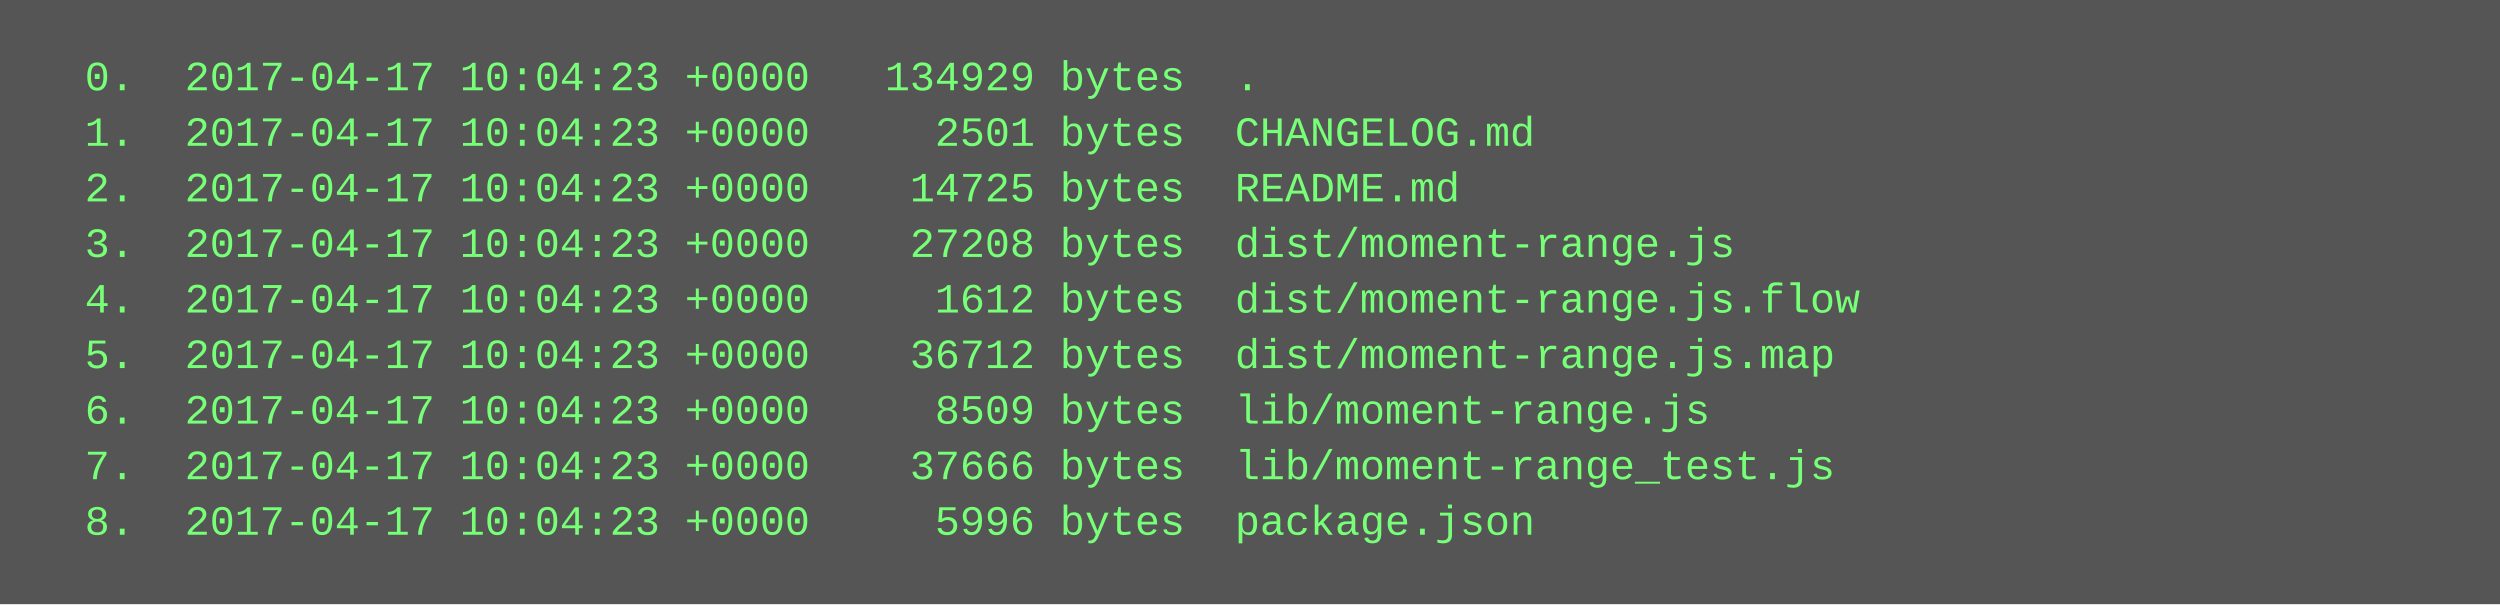
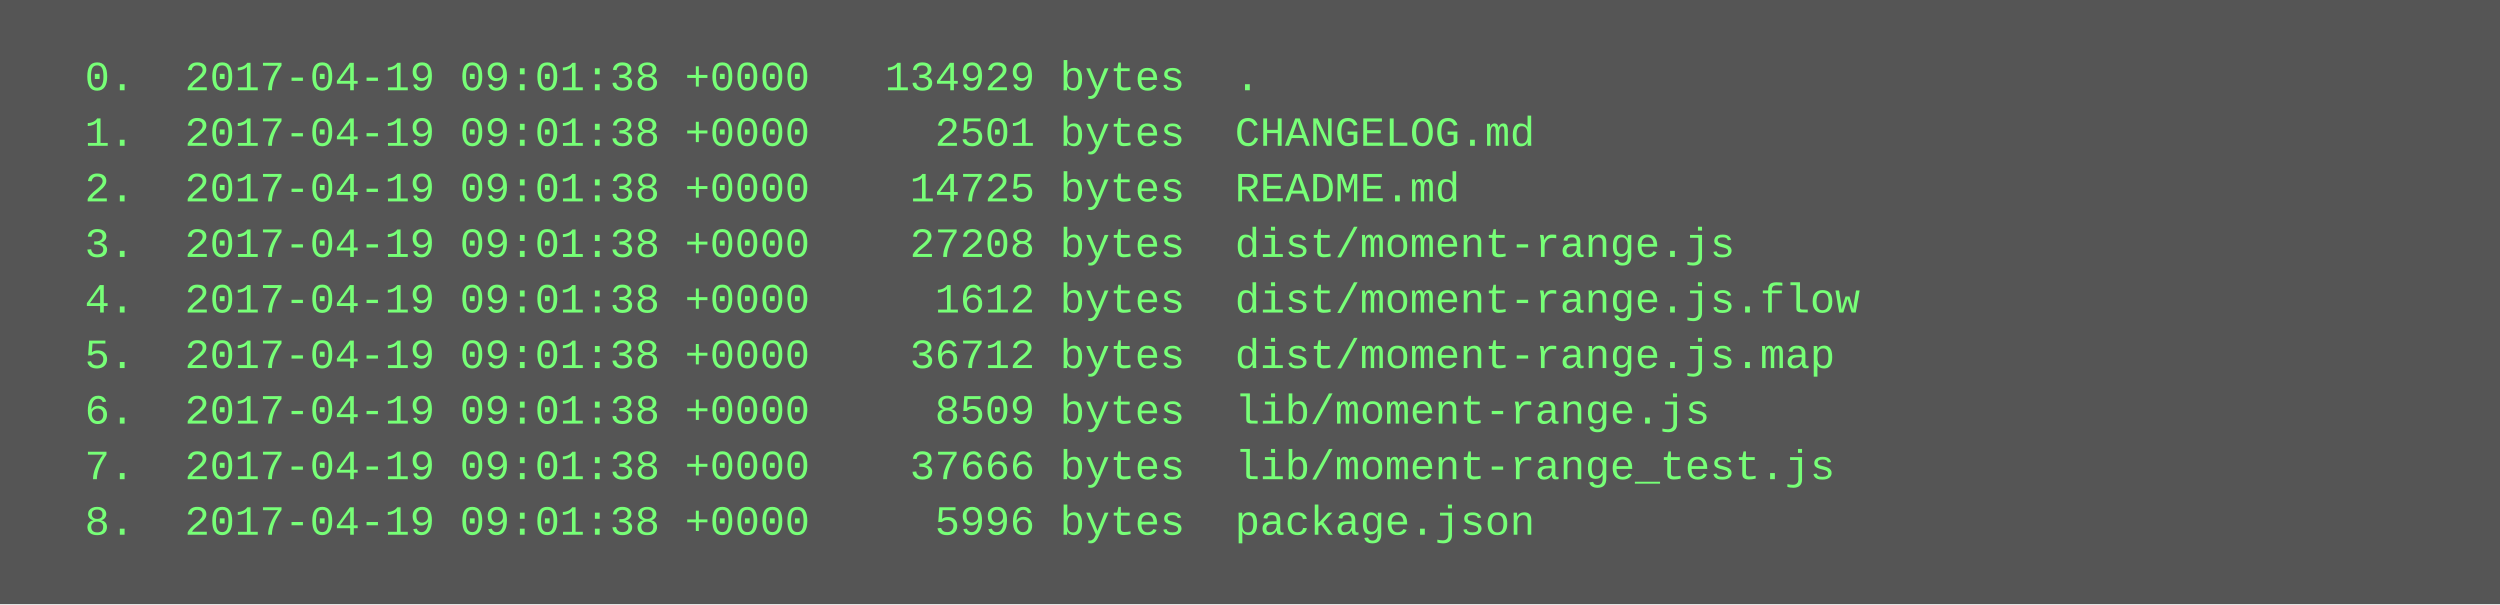
<svg xmlns="http://www.w3.org/2000/svg" height="174" width="720">
  <rect height="174" fill="#555" width="720" />
  <text fill="#7f7" font-family="Courier New" font-size="12" xml:space="preserve">
-     <tspan x="10" y="26">  0.  2017-04-17 10:04:23 +0000   134929 bytes  .</tspan>
-     <tspan x="10" y="42">  1.  2017-04-17 10:04:23 +0000     2501 bytes  CHANGELOG.md</tspan>
-     <tspan x="10" y="58">  2.  2017-04-17 10:04:23 +0000    14725 bytes  README.md</tspan>
-     <tspan x="10" y="74">  3.  2017-04-17 10:04:23 +0000    27208 bytes  dist/moment-range.js</tspan>
-     <tspan x="10" y="90">  4.  2017-04-17 10:04:23 +0000     1612 bytes  dist/moment-range.js.flow</tspan>
-     <tspan x="10" y="106">  5.  2017-04-17 10:04:23 +0000    36712 bytes  dist/moment-range.js.map</tspan>
-     <tspan x="10" y="122">  6.  2017-04-17 10:04:23 +0000     8509 bytes  lib/moment-range.js</tspan>
-     <tspan x="10" y="138">  7.  2017-04-17 10:04:23 +0000    37666 bytes  lib/moment-range_test.js</tspan>
-     <tspan x="10" y="154">  8.  2017-04-17 10:04:23 +0000     5996 bytes  package.json</tspan>
+     <tspan x="10" y="26">  0.  2017-04-19 09:01:38 +0000   134929 bytes  .</tspan>
+     <tspan x="10" y="42">  1.  2017-04-19 09:01:38 +0000     2501 bytes  CHANGELOG.md</tspan>
+     <tspan x="10" y="58">  2.  2017-04-19 09:01:38 +0000    14725 bytes  README.md</tspan>
+     <tspan x="10" y="74">  3.  2017-04-19 09:01:38 +0000    27208 bytes  dist/moment-range.js</tspan>
+     <tspan x="10" y="90">  4.  2017-04-19 09:01:38 +0000     1612 bytes  dist/moment-range.js.flow</tspan>
+     <tspan x="10" y="106">  5.  2017-04-19 09:01:38 +0000    36712 bytes  dist/moment-range.js.map</tspan>
+     <tspan x="10" y="122">  6.  2017-04-19 09:01:38 +0000     8509 bytes  lib/moment-range.js</tspan>
+     <tspan x="10" y="138">  7.  2017-04-19 09:01:38 +0000    37666 bytes  lib/moment-range_test.js</tspan>
+     <tspan x="10" y="154">  8.  2017-04-19 09:01:38 +0000     5996 bytes  package.json</tspan>
  </text>
</svg>
